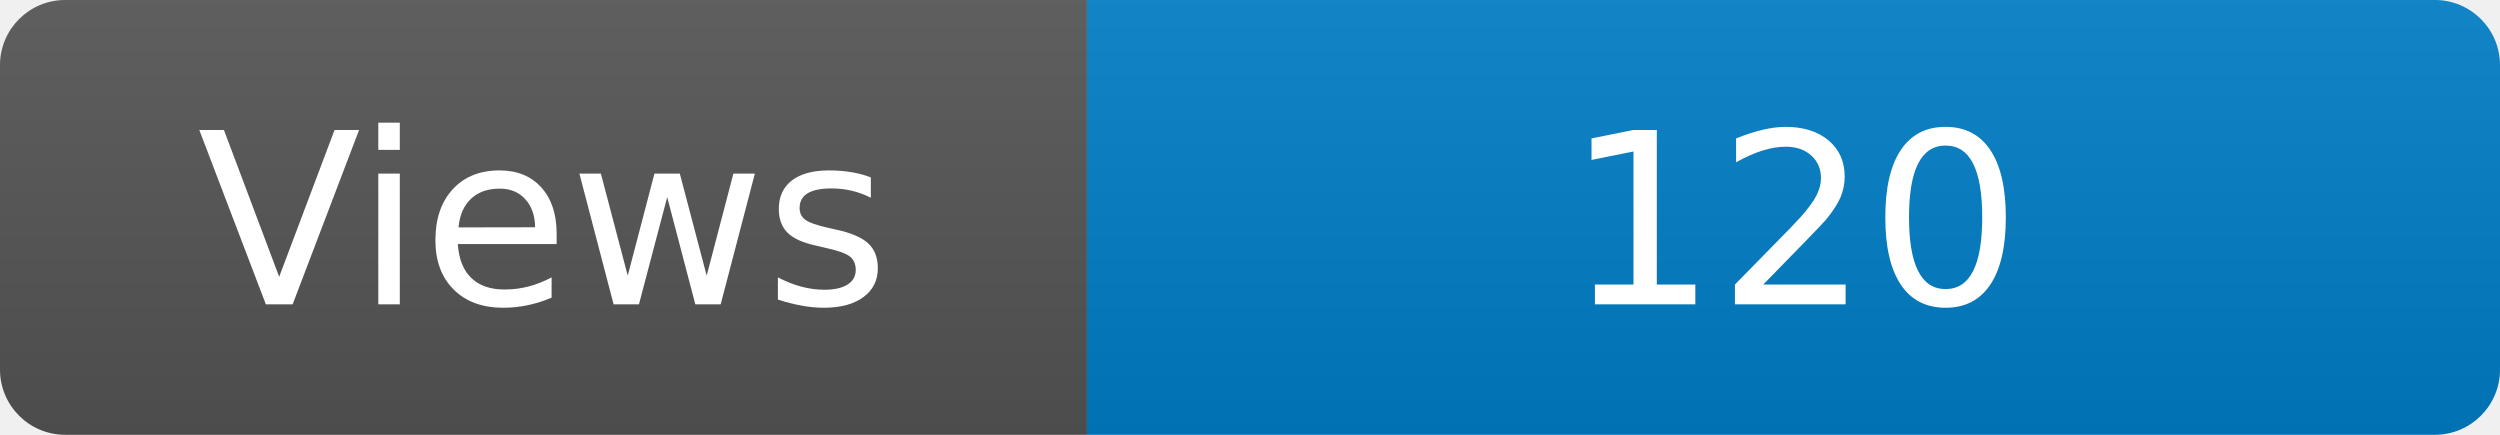
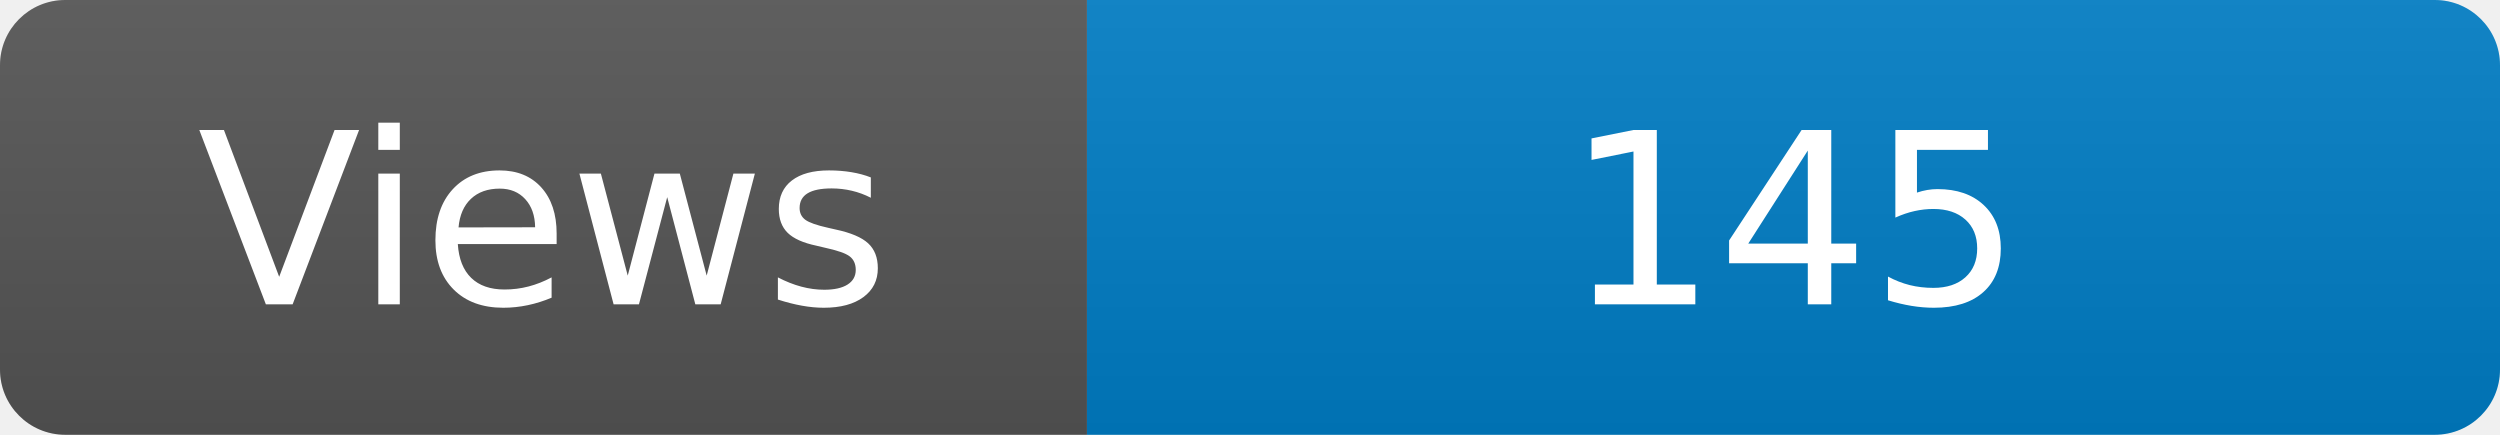
<svg xmlns="http://www.w3.org/2000/svg" width="115" height="20" role="img" aria-label="Maintained?: yes">
  <linearGradient id="s" x2="0" y2="100%">
    <stop offset="0" stop-color="#bbb" stop-opacity=".1" />
    <stop offset="1" stop-opacity=".1" />
  </linearGradient>
  <clipPath id="r">
    <rect width="115" height="20" rx="3" fill="#fff" />
  </clipPath>
  <g clip-path="url(#r)">
    <rect width="50" height="20" fill="#555" />
    <rect x="50" width="160" height="20" fill="#007ec6" />
    <rect width="115" height="20" fill="url(#s)" />
  </g>
  <g fill="#fff" text-anchor="middle" font-family="Verdana,Geneva,DejaVu Sans,sans-serif" font-size="110">
    <text x="250" y="140" transform="scale(.1)" fill="#fff">Views</text>
-     <text x="825" y="140" transform="scale(.1)" fill="#fff">120</text>
+     <text x="825" y="140" transform="scale(.1)" fill="#fff">145</text>
  </g>
</svg>
